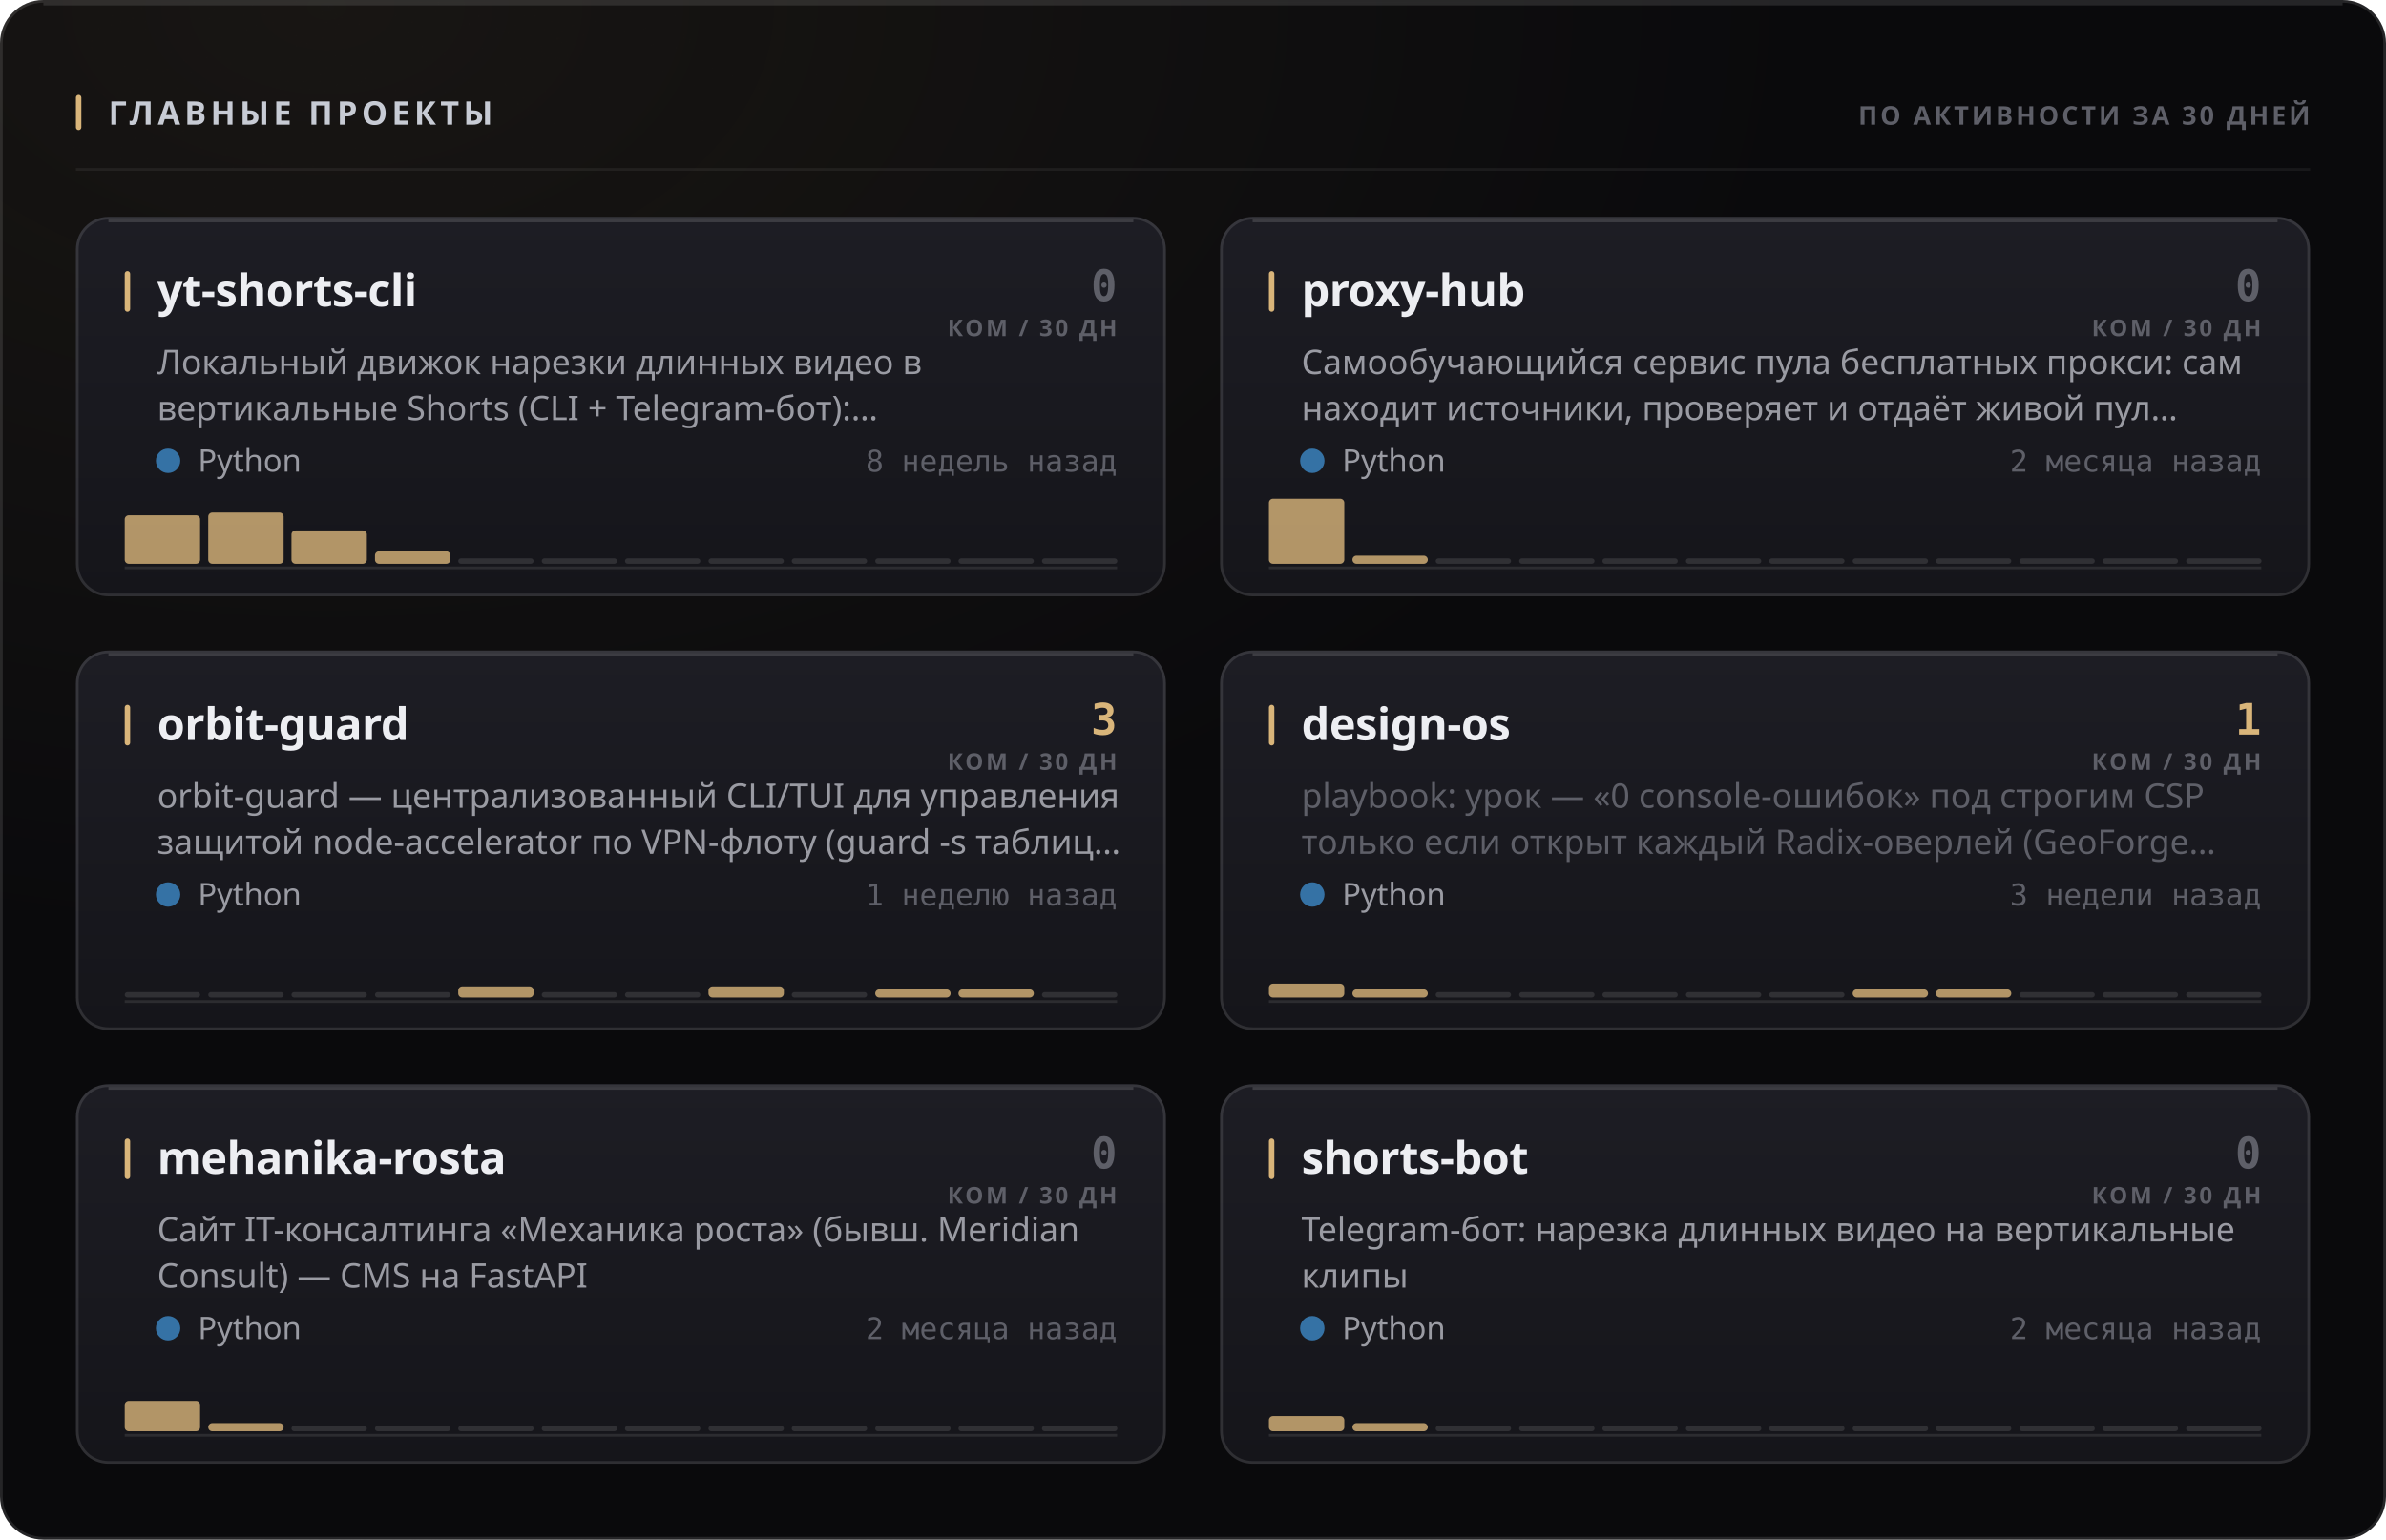
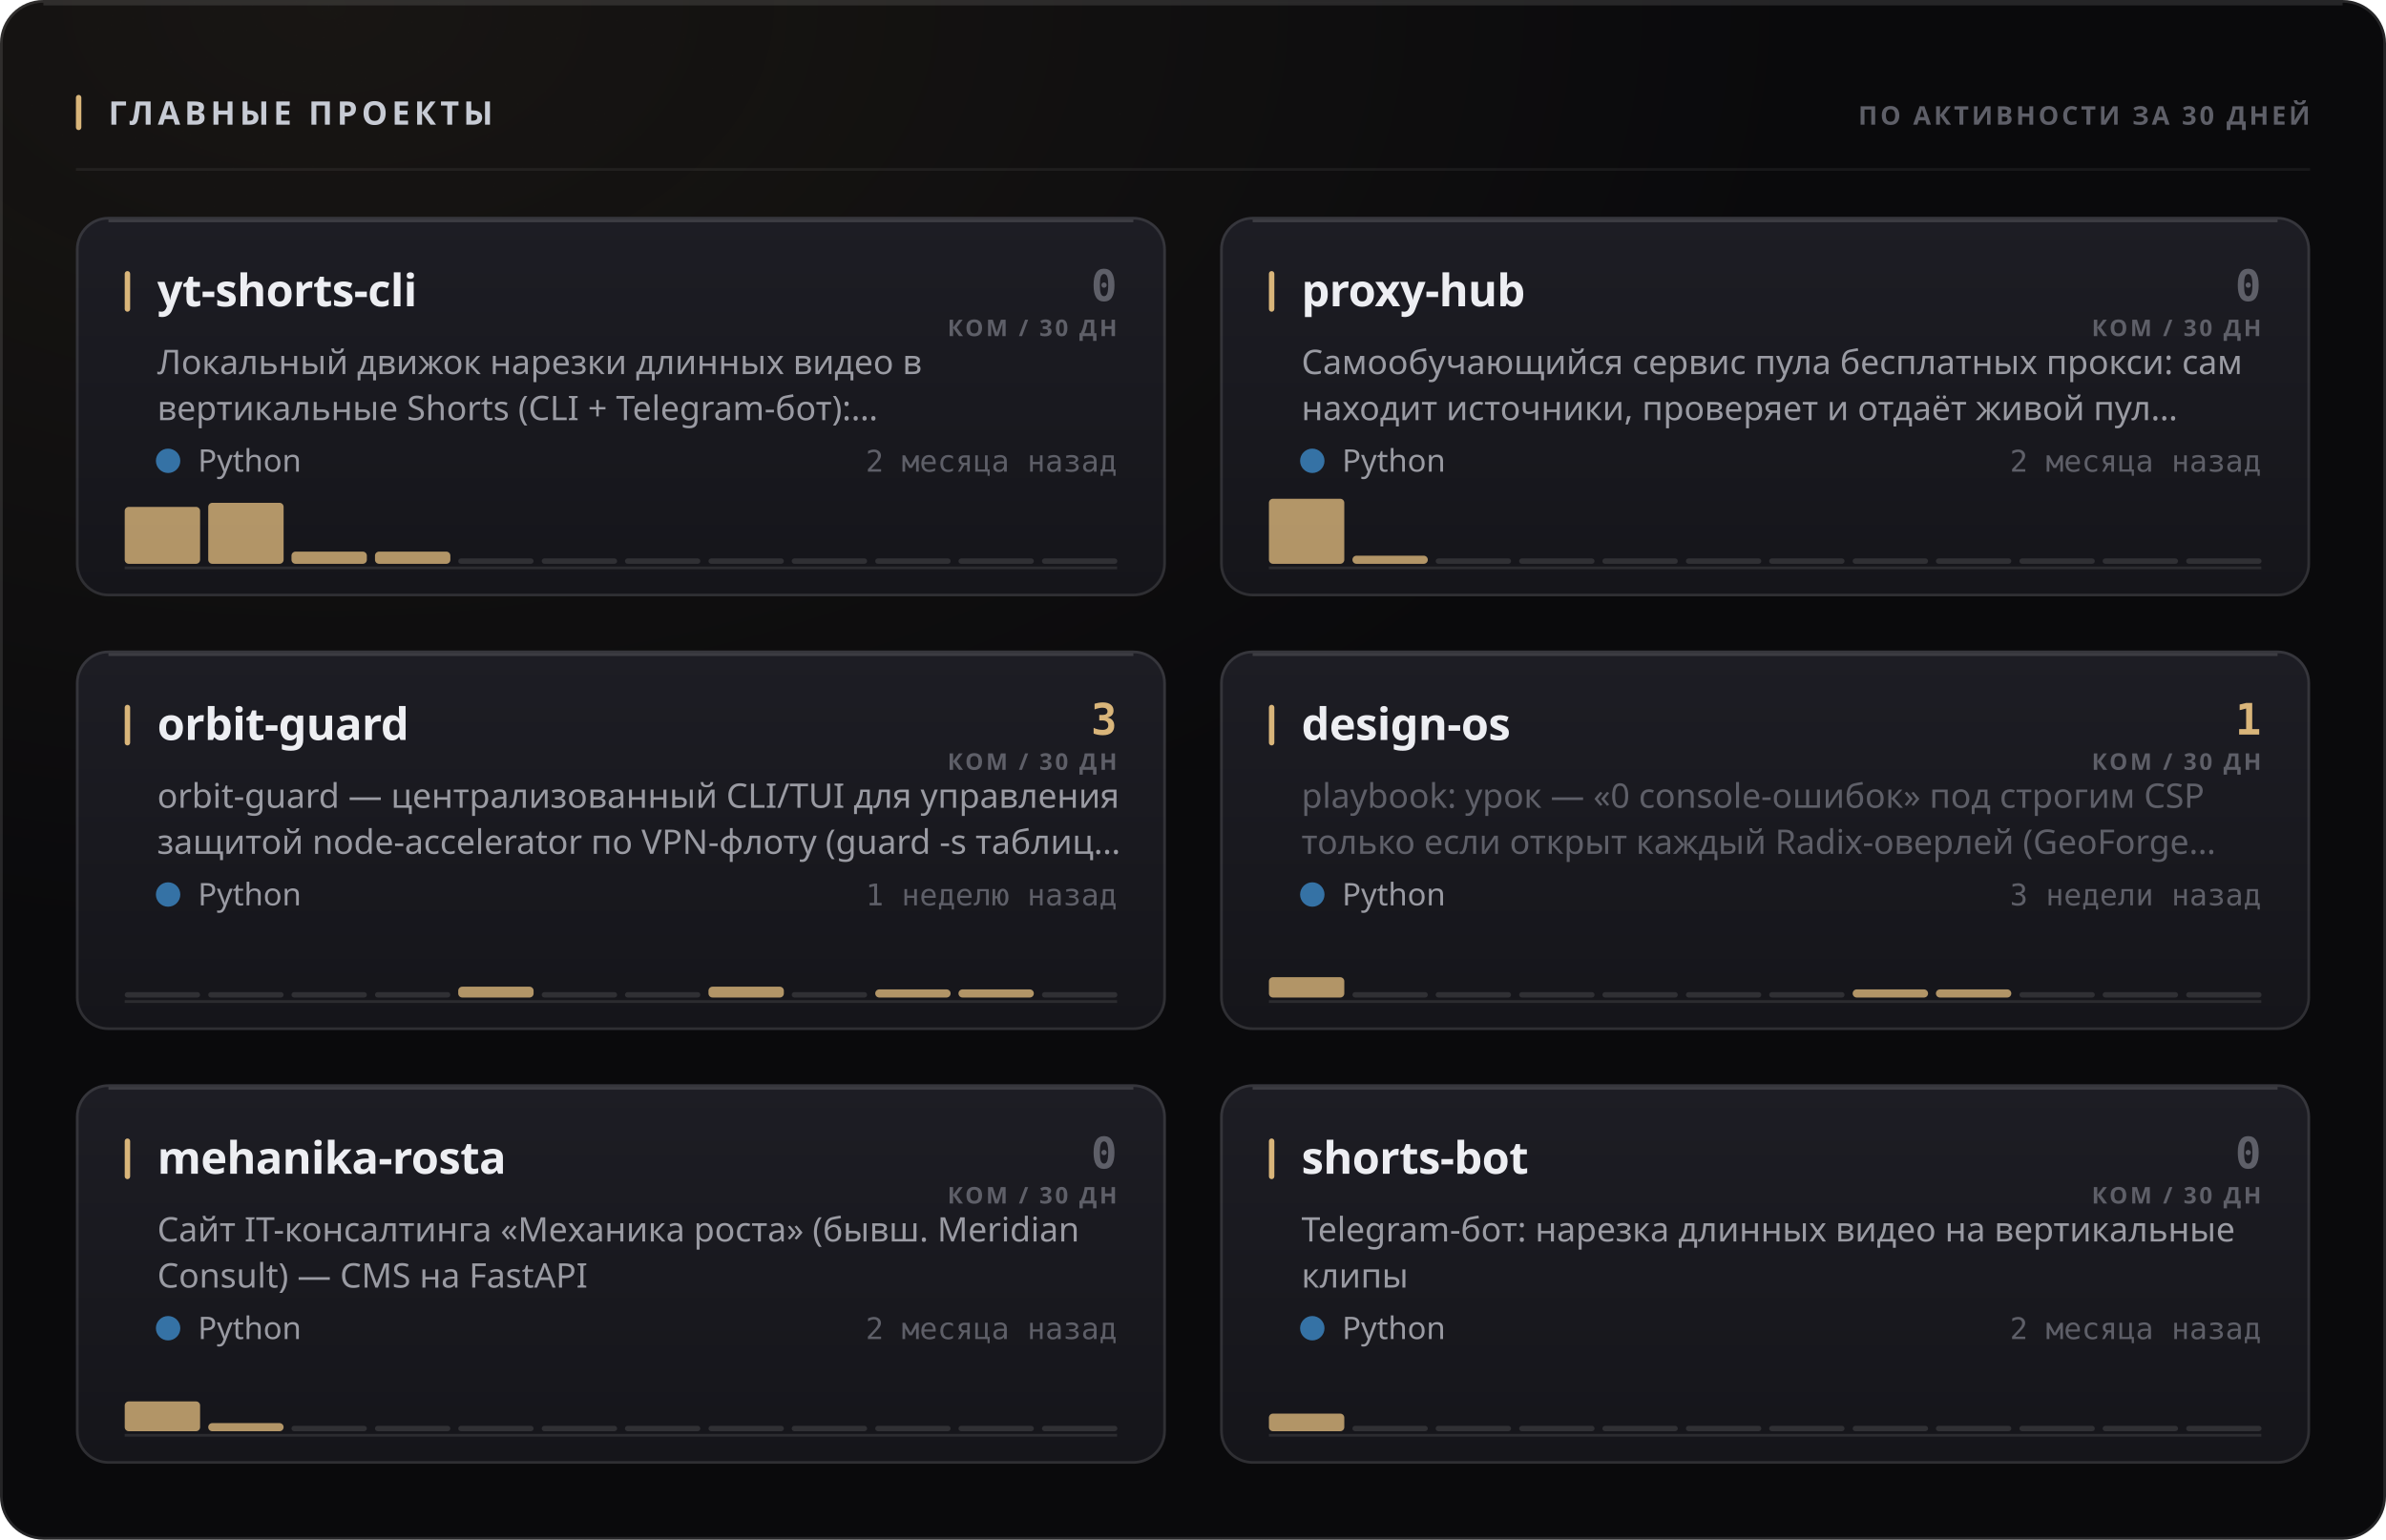
<svg xmlns="http://www.w3.org/2000/svg" width="880" height="568" viewBox="0 0 880 568" role="img">
  <style>
  text { font-family: -apple-system, BlinkMacSystemFont, 'Segoe UI', 'Noto Sans', Helvetica, Arial, sans-serif; }
  .mono { font-family: ui-monospace, 'SF Mono', 'Cascadia Mono', 'DejaVu Sans Mono', Menlo, Consolas, monospace; font-variant-numeric: tabular-nums; }
  .caps { letter-spacing: .1em; text-transform: uppercase; }

  @keyframes sheen  { from { transform: translateX(-120%); } to { transform: translateX(260%); } }
  @keyframes rise   { from { opacity: 0; transform: translateY(6px); } to { opacity: 1; transform: none; } }
  @keyframes slide  { from { opacity: 0; transform: translateX(-8px); } to { opacity: 1; transform: none; } }
  @keyframes grow   { from { transform: scaleY(0); } to { transform: scaleY(1); } }
  @keyframes widen  { from { transform: scaleX(0); } to { transform: scaleX(1); } }
  @keyframes draw   { from { stroke-dashoffset: 200; } to { stroke-dashoffset: 0; } }

  .sheen { animation: sheen 5.5s cubic-bezier(.45,0,.2,1) infinite; }
  .rise  { animation: rise .5s cubic-bezier(.16,1,.3,1) both; }
  .slide { animation: slide .42s cubic-bezier(.16,1,.3,1) both; }
  .bar   { transform-box: fill-box; transform-origin: 50% 100%;
           animation: grow .62s cubic-bezier(.16,1,.3,1) both; }
  .fill  { transform-box: fill-box; transform-origin: 0% 50%;
           animation: widen .8s cubic-bezier(.16,1,.3,1) both; }
  /* The hidden start state lives in the keyframes, never in the static rule.
     A renderer that ignores CSS animations then falls back to the FINISHED
     state — a drawn line, visible text — instead of an empty panel. */
  .spark { stroke-dasharray: 200;
           animation: draw 1.1s cubic-bezier(.16,1,.3,1) both; }

  @media (prefers-reduced-motion: reduce) {
    .sheen { animation: none; opacity: 0; }
    .rise, .slide, .bar, .fill, .spark { animation: none; opacity: 1; transform: none;
                                         stroke-dashoffset: 0; }
  }</style>
  <defs>
    <filter id="grain1" x="0" y="0" width="100%" height="100%">
      <feTurbulence type="fractalNoise" baseFrequency="0.82" numOctaves="3" stitchTiles="stitch" />
      <feColorMatrix type="saturate" values="0" />
    </filter>
    <radialGradient id="wash2" cx="14%" cy="0%" r="62%">
      <stop offset="0%" stop-color="#d9b57a" stop-opacity="0.07" />
      <stop offset="100%" stop-color="#d9b57a" stop-opacity="0" />
    </radialGradient>
    <linearGradient id="cardfill3" x1="0" y1="0" x2="0" y2="1">
      <stop offset="0%" stop-color="#1d1d24" />
      <stop offset="100%" stop-color="#15151a" />
    </linearGradient>
    <linearGradient id="cardfill4" x1="0" y1="0" x2="0" y2="1">
      <stop offset="0%" stop-color="#1d1d24" />
      <stop offset="100%" stop-color="#15151a" />
    </linearGradient>
    <linearGradient id="cardfill5" x1="0" y1="0" x2="0" y2="1">
      <stop offset="0%" stop-color="#1d1d24" />
      <stop offset="100%" stop-color="#15151a" />
    </linearGradient>
    <linearGradient id="cardfill6" x1="0" y1="0" x2="0" y2="1">
      <stop offset="0%" stop-color="#1d1d24" />
      <stop offset="100%" stop-color="#15151a" />
    </linearGradient>
    <linearGradient id="cardfill7" x1="0" y1="0" x2="0" y2="1">
      <stop offset="0%" stop-color="#1d1d24" />
      <stop offset="100%" stop-color="#15151a" />
    </linearGradient>
    <linearGradient id="cardfill8" x1="0" y1="0" x2="0" y2="1">
      <stop offset="0%" stop-color="#1d1d24" />
      <stop offset="100%" stop-color="#15151a" />
    </linearGradient>
  </defs>
  <rect width="880" height="568" rx="16" fill="#0a0a0c" />
  <rect width="880" height="568" rx="16" fill="url(#wash2)" />
  <rect width="880" height="568" rx="16" filter="url(#grain1)" opacity="0.05" style="mix-blend-mode:overlay" />
  <rect x=".5" y=".5" width="879" height="567" rx="15.5" fill="none" stroke="rgba(255,255,255,0.11)" />
  <path d="M16 1.5 H864" stroke="rgba(255,255,255,0.112)" stroke-width="1" fill="none" />
  <rect x="28" y="35" width="2" height="13" rx="1" fill="#d9b57a" />
  <text x="40" y="46" font-size="12" font-weight="700" fill="#c7cbd4" letter-spacing="0.13em">ГЛАВНЫЕ ПРОЕКТЫ</text>
  <text x="852" y="46" font-size="9.5" font-weight="600" fill="#5e5f68" text-anchor="end" letter-spacing="0.11em">ПО АКТИВНОСТИ ЗА 30 ДНЕЙ</text>
  <path d="M28 62.5 H852" stroke="rgba(255,255,255,0.06)" stroke-width="1" />
  <g class="rise" opacity="1" style="">
    <rect x="28" y="80" width="402" height="140" rx="12" fill="url(#cardfill3)" />
    <rect x="28.5" y="80.5" width="401" height="139" rx="11.5" fill="none" stroke="rgba(255,255,255,0.11)" />
    <path d="M40 81.5 H418" stroke="rgba(255,255,255,0.14)" stroke-width="1" fill="none" />
    <rect x="46" y="100" width="2" height="15" rx="1" fill="#d9b57a" />
    <text x="58" y="113" font-size="16.5" font-weight="700" fill="#edeef2" letter-spacing="-0.01em">yt-shorts-cli</text>
    <text x="412" y="111" font-size="16" font-weight="700" fill="#5e5f68" text-anchor="end" class="mono">0</text>
    <text x="412" y="124" font-size="8.5" font-weight="600" fill="#5e5f68" text-anchor="end" letter-spacing="0.11em">КОМ / 30 ДН</text>
    <text x="58" y="138" font-size="12.5" font-weight="400" fill="#9a9ba3">Локальный движок нарезки длинных видео в</text>
    <text x="58" y="155" font-size="12.5" font-weight="400" fill="#9a9ba3">вертикальные Shorts (CLI + Telegram-бот):…</text>
    <circle cx="62" cy="170" r="4.5" fill="#3572A5" />
    <text x="73" y="174" font-size="11.5" font-weight="400" fill="#9a9ba3">Python</text>
-     <text x="412" y="174" font-size="11" font-weight="400" fill="#5e5f68" text-anchor="end" class="mono">8 недель назад</text>
+     <text x="412" y="174" font-size="11" font-weight="400" fill="#5e5f68" text-anchor="end" class="mono">2 месяца назад</text>
    <path d="M46 209.5 H412" stroke="rgba(255,255,255,0.096)" stroke-width="1" />
    <g class="bar" style="animation-delay:0.18s">
-       <rect x="46.0" y="190.1" width="27.8" height="17.9" rx="1.5" fill="#d9b57a" opacity="0.8" />
-       <rect x="76.8" y="189.1" width="27.8" height="18.9" rx="1.5" fill="#d9b57a" opacity="0.8" />
-       <rect x="107.5" y="195.7" width="27.8" height="12.3" rx="1.5" fill="#d9b57a" opacity="0.8" />
-       <rect x="138.3" y="203.4" width="27.8" height="4.6" rx="1.5" fill="#d9b57a" opacity="0.8" />
+       <rect x="46.0" y="187.0" width="27.8" height="21.0" rx="1.5" fill="#d9b57a" opacity="0.8" />
+       <rect x="76.8" y="185.5" width="27.8" height="22.5" rx="1.5" fill="#d9b57a" opacity="0.8" />
+       <rect x="107.5" y="203.5" width="27.8" height="4.5" rx="1.5" fill="#d9b57a" opacity="0.8" />
+       <rect x="138.3" y="203.5" width="27.8" height="4.5" rx="1.5" fill="#d9b57a" opacity="0.8" />
      <rect x="169.0" y="206.0" width="27.8" height="2" rx="1" fill="rgba(255,255,255,0.11)" />
      <rect x="199.8" y="206.0" width="27.8" height="2" rx="1" fill="rgba(255,255,255,0.11)" />
      <rect x="230.5" y="206.0" width="27.8" height="2" rx="1" fill="rgba(255,255,255,0.11)" />
      <rect x="261.3" y="206.0" width="27.8" height="2" rx="1" fill="rgba(255,255,255,0.11)" />
      <rect x="292.0" y="206.0" width="27.8" height="2" rx="1" fill="rgba(255,255,255,0.11)" />
      <rect x="322.8" y="206.0" width="27.8" height="2" rx="1" fill="rgba(255,255,255,0.11)" />
      <rect x="353.5" y="206.0" width="27.8" height="2" rx="1" fill="rgba(255,255,255,0.11)" />
      <rect x="384.3" y="206.0" width="27.8" height="2" rx="1" fill="rgba(255,255,255,0.11)" />
    </g>
  </g>
  <g class="rise" opacity="1" style=" animation-delay:0.055s;">
    <rect x="450" y="80" width="402" height="140" rx="12" fill="url(#cardfill4)" />
    <rect x="450.5" y="80.5" width="401" height="139" rx="11.5" fill="none" stroke="rgba(255,255,255,0.11)" />
    <path d="M462 81.5 H840" stroke="rgba(255,255,255,0.14)" stroke-width="1" fill="none" />
    <rect x="468" y="100" width="2" height="15" rx="1" fill="#d9b57a" />
    <text x="480" y="113" font-size="16.5" font-weight="700" fill="#edeef2" letter-spacing="-0.01em">proxy-hub</text>
    <text x="834" y="111" font-size="16" font-weight="700" fill="#5e5f68" text-anchor="end" class="mono">0</text>
    <text x="834" y="124" font-size="8.5" font-weight="600" fill="#5e5f68" text-anchor="end" letter-spacing="0.11em">КОМ / 30 ДН</text>
    <text x="480" y="138" font-size="12.5" font-weight="400" fill="#9a9ba3">Самообучающийся сервис пула бесплатных прокси: сам</text>
    <text x="480" y="155" font-size="12.5" font-weight="400" fill="#9a9ba3">находит источники, проверяет и отдаёт живой пул…</text>
    <circle cx="484" cy="170" r="4.5" fill="#3572A5" />
    <text x="495" y="174" font-size="11.5" font-weight="400" fill="#9a9ba3">Python</text>
    <text x="834" y="174" font-size="11" font-weight="400" fill="#5e5f68" text-anchor="end" class="mono">2 месяца назад</text>
    <path d="M468 209.5 H834" stroke="rgba(255,255,255,0.096)" stroke-width="1" />
    <g class="bar" style="animation-delay:0.24s">
      <rect x="468.0" y="184.0" width="27.8" height="24.0" rx="1.5" fill="#d9b57a" opacity="0.8" />
      <rect x="498.8" y="205.0" width="27.8" height="3.0" rx="1.5" fill="#d9b57a" opacity="0.8" />
      <rect x="529.5" y="206.0" width="27.8" height="2" rx="1" fill="rgba(255,255,255,0.11)" />
      <rect x="560.3" y="206.0" width="27.8" height="2" rx="1" fill="rgba(255,255,255,0.11)" />
      <rect x="591.0" y="206.0" width="27.8" height="2" rx="1" fill="rgba(255,255,255,0.11)" />
      <rect x="621.8" y="206.0" width="27.8" height="2" rx="1" fill="rgba(255,255,255,0.11)" />
      <rect x="652.5" y="206.0" width="27.8" height="2" rx="1" fill="rgba(255,255,255,0.11)" />
      <rect x="683.3" y="206.0" width="27.8" height="2" rx="1" fill="rgba(255,255,255,0.11)" />
      <rect x="714.0" y="206.0" width="27.8" height="2" rx="1" fill="rgba(255,255,255,0.11)" />
      <rect x="744.8" y="206.0" width="27.8" height="2" rx="1" fill="rgba(255,255,255,0.11)" />
      <rect x="775.5" y="206.0" width="27.8" height="2" rx="1" fill="rgba(255,255,255,0.11)" />
      <rect x="806.3" y="206.0" width="27.8" height="2" rx="1" fill="rgba(255,255,255,0.11)" />
    </g>
  </g>
  <g class="rise" opacity="1" style=" animation-delay:0.110s;">
    <rect x="28" y="240" width="402" height="140" rx="12" fill="url(#cardfill5)" />
    <rect x="28.5" y="240.5" width="401" height="139" rx="11.5" fill="none" stroke="rgba(255,255,255,0.11)" />
    <path d="M40 241.5 H418" stroke="rgba(255,255,255,0.14)" stroke-width="1" fill="none" />
    <rect x="46" y="260" width="2" height="15" rx="1" fill="#d9b57a" />
    <text x="58" y="273" font-size="16.5" font-weight="700" fill="#edeef2" letter-spacing="-0.01em">orbit-guard</text>
    <text x="412" y="271" font-size="16" font-weight="700" fill="#d9b57a" text-anchor="end" class="mono">3</text>
    <text x="412" y="284" font-size="8.5" font-weight="600" fill="#5e5f68" text-anchor="end" letter-spacing="0.11em">КОМ / 30 ДН</text>
    <text x="58" y="298" font-size="12.5" font-weight="400" fill="#9a9ba3">orbit-guard — централизованный CLI/TUI для управления</text>
    <text x="58" y="315" font-size="12.5" font-weight="400" fill="#9a9ba3">защитой node-accelerator по VPN-флоту (guard -s таблиц…</text>
    <circle cx="62" cy="330" r="4.5" fill="#3572A5" />
    <text x="73" y="334" font-size="11.5" font-weight="400" fill="#9a9ba3">Python</text>
    <text x="412" y="334" font-size="11" font-weight="400" fill="#5e5f68" text-anchor="end" class="mono">1 неделю назад</text>
    <path d="M46 369.5 H412" stroke="rgba(255,255,255,0.096)" stroke-width="1" />
    <g class="bar" style="animation-delay:0.3s">
      <rect x="46.0" y="366.0" width="27.8" height="2" rx="1" fill="rgba(255,255,255,0.11)" />
      <rect x="76.8" y="366.0" width="27.8" height="2" rx="1" fill="rgba(255,255,255,0.11)" />
      <rect x="107.5" y="366.0" width="27.8" height="2" rx="1" fill="rgba(255,255,255,0.11)" />
      <rect x="138.3" y="366.0" width="27.8" height="2" rx="1" fill="rgba(255,255,255,0.11)" />
-       <rect x="169.0" y="363.9" width="27.8" height="4.1" rx="1.5" fill="#d9b57a" opacity="0.8" />
+       <rect x="169.0" y="364.0" width="27.8" height="4.0" rx="1.5" fill="#d9b57a" opacity="0.8" />
      <rect x="199.8" y="366.0" width="27.8" height="2" rx="1" fill="rgba(255,255,255,0.11)" />
      <rect x="230.5" y="366.0" width="27.8" height="2" rx="1" fill="rgba(255,255,255,0.11)" />
-       <rect x="261.3" y="363.9" width="27.8" height="4.1" rx="1.5" fill="#d9b57a" opacity="0.8" />
+       <rect x="261.3" y="364.0" width="27.8" height="4.0" rx="1.5" fill="#d9b57a" opacity="0.8" />
      <rect x="292.0" y="366.0" width="27.8" height="2" rx="1" fill="rgba(255,255,255,0.11)" />
      <rect x="322.8" y="365.0" width="27.8" height="3.0" rx="1.5" fill="#d9b57a" opacity="0.8" />
      <rect x="353.5" y="365.0" width="27.8" height="3.0" rx="1.5" fill="#d9b57a" opacity="0.8" />
      <rect x="384.3" y="366.0" width="27.8" height="2" rx="1" fill="rgba(255,255,255,0.11)" />
    </g>
  </g>
  <g class="rise" opacity="1" style=" animation-delay:0.165s;">
    <rect x="450" y="240" width="402" height="140" rx="12" fill="url(#cardfill6)" />
    <rect x="450.5" y="240.5" width="401" height="139" rx="11.5" fill="none" stroke="rgba(255,255,255,0.11)" />
    <path d="M462 241.5 H840" stroke="rgba(255,255,255,0.14)" stroke-width="1" fill="none" />
    <rect x="468" y="260" width="2" height="15" rx="1" fill="#d9b57a" />
    <text x="480" y="273" font-size="16.5" font-weight="700" fill="#edeef2" letter-spacing="-0.01em">design-os</text>
    <text x="834" y="271" font-size="16" font-weight="700" fill="#d9b57a" text-anchor="end" class="mono">1</text>
    <text x="834" y="284" font-size="8.5" font-weight="600" fill="#5e5f68" text-anchor="end" letter-spacing="0.11em">КОМ / 30 ДН</text>
    <text x="480" y="298" font-size="12.5" font-weight="400" fill="#5e5f68">playbook: урок — «0 console-ошибок» под строгим CSP</text>
    <text x="480" y="315" font-size="12.5" font-weight="400" fill="#5e5f68">только если открыт каждый Radix-оверлей (GeoForge…</text>
    <circle cx="484" cy="330" r="4.5" fill="#3572A5" />
    <text x="495" y="334" font-size="11.5" font-weight="400" fill="#9a9ba3">Python</text>
    <text x="834" y="334" font-size="11" font-weight="400" fill="#5e5f68" text-anchor="end" class="mono">3 недели назад</text>
    <path d="M468 369.5 H834" stroke="rgba(255,255,255,0.096)" stroke-width="1" />
    <g class="bar" style="animation-delay:0.36s">
-       <rect x="468.0" y="362.9" width="27.8" height="5.1" rx="1.5" fill="#d9b57a" opacity="0.8" />
-       <rect x="498.8" y="365.0" width="27.8" height="3.0" rx="1.5" fill="#d9b57a" opacity="0.8" />
+       <rect x="468.0" y="360.5" width="27.8" height="7.5" rx="1.5" fill="#d9b57a" opacity="0.8" />
+       <rect x="498.8" y="366.0" width="27.8" height="2" rx="1" fill="rgba(255,255,255,0.11)" />
      <rect x="529.5" y="366.0" width="27.8" height="2" rx="1" fill="rgba(255,255,255,0.11)" />
      <rect x="560.3" y="366.0" width="27.8" height="2" rx="1" fill="rgba(255,255,255,0.11)" />
      <rect x="591.0" y="366.0" width="27.8" height="2" rx="1" fill="rgba(255,255,255,0.11)" />
      <rect x="621.8" y="366.0" width="27.8" height="2" rx="1" fill="rgba(255,255,255,0.11)" />
      <rect x="652.5" y="366.0" width="27.8" height="2" rx="1" fill="rgba(255,255,255,0.11)" />
      <rect x="683.3" y="365.0" width="27.8" height="3.0" rx="1.5" fill="#d9b57a" opacity="0.8" />
      <rect x="714.0" y="365.0" width="27.8" height="3.0" rx="1.5" fill="#d9b57a" opacity="0.8" />
      <rect x="744.8" y="366.0" width="27.8" height="2" rx="1" fill="rgba(255,255,255,0.11)" />
      <rect x="775.5" y="366.0" width="27.8" height="2" rx="1" fill="rgba(255,255,255,0.11)" />
      <rect x="806.3" y="366.0" width="27.8" height="2" rx="1" fill="rgba(255,255,255,0.11)" />
    </g>
  </g>
  <g class="rise" opacity="1" style=" animation-delay:0.220s;">
    <rect x="28" y="400" width="402" height="140" rx="12" fill="url(#cardfill7)" />
    <rect x="28.5" y="400.5" width="401" height="139" rx="11.5" fill="none" stroke="rgba(255,255,255,0.11)" />
    <path d="M40 401.5 H418" stroke="rgba(255,255,255,0.14)" stroke-width="1" fill="none" />
    <rect x="46" y="420" width="2" height="15" rx="1" fill="#d9b57a" />
    <text x="58" y="433" font-size="16.5" font-weight="700" fill="#edeef2" letter-spacing="-0.01em">mehanika-rosta</text>
    <text x="412" y="431" font-size="16" font-weight="700" fill="#5e5f68" text-anchor="end" class="mono">0</text>
    <text x="412" y="444" font-size="8.5" font-weight="600" fill="#5e5f68" text-anchor="end" letter-spacing="0.11em">КОМ / 30 ДН</text>
    <text x="58" y="458" font-size="12.5" font-weight="400" fill="#9a9ba3">Сайт IT-консалтинга «Механика роста» (бывш. Meridian</text>
    <text x="58" y="475" font-size="12.5" font-weight="400" fill="#9a9ba3">Consult) — CMS на FastAPI</text>
    <circle cx="62" cy="490" r="4.5" fill="#3572A5" />
    <text x="73" y="494" font-size="11.5" font-weight="400" fill="#9a9ba3">Python</text>
    <text x="412" y="494" font-size="11" font-weight="400" fill="#5e5f68" text-anchor="end" class="mono">2 месяца назад</text>
    <path d="M46 529.5 H412" stroke="rgba(255,255,255,0.096)" stroke-width="1" />
    <g class="bar" style="animation-delay:0.42s">
-       <rect x="46.0" y="516.8" width="27.8" height="11.2" rx="1.5" fill="#d9b57a" opacity="0.8" />
+       <rect x="46.0" y="517.0" width="27.8" height="11.0" rx="1.5" fill="#d9b57a" opacity="0.8" />
      <rect x="76.8" y="525.0" width="27.8" height="3.0" rx="1.5" fill="#d9b57a" opacity="0.8" />
      <rect x="107.5" y="526.0" width="27.8" height="2" rx="1" fill="rgba(255,255,255,0.11)" />
      <rect x="138.3" y="526.0" width="27.8" height="2" rx="1" fill="rgba(255,255,255,0.11)" />
      <rect x="169.0" y="526.0" width="27.8" height="2" rx="1" fill="rgba(255,255,255,0.11)" />
      <rect x="199.8" y="526.0" width="27.8" height="2" rx="1" fill="rgba(255,255,255,0.11)" />
      <rect x="230.5" y="526.0" width="27.8" height="2" rx="1" fill="rgba(255,255,255,0.11)" />
      <rect x="261.3" y="526.0" width="27.8" height="2" rx="1" fill="rgba(255,255,255,0.11)" />
      <rect x="292.0" y="526.0" width="27.8" height="2" rx="1" fill="rgba(255,255,255,0.11)" />
      <rect x="322.8" y="526.0" width="27.8" height="2" rx="1" fill="rgba(255,255,255,0.11)" />
      <rect x="353.5" y="526.0" width="27.8" height="2" rx="1" fill="rgba(255,255,255,0.11)" />
      <rect x="384.3" y="526.0" width="27.8" height="2" rx="1" fill="rgba(255,255,255,0.11)" />
    </g>
  </g>
  <g class="rise" opacity="1" style=" animation-delay:0.275s;">
    <rect x="450" y="400" width="402" height="140" rx="12" fill="url(#cardfill8)" />
    <rect x="450.5" y="400.5" width="401" height="139" rx="11.5" fill="none" stroke="rgba(255,255,255,0.11)" />
    <path d="M462 401.5 H840" stroke="rgba(255,255,255,0.14)" stroke-width="1" fill="none" />
    <rect x="468" y="420" width="2" height="15" rx="1" fill="#d9b57a" />
    <text x="480" y="433" font-size="16.5" font-weight="700" fill="#edeef2" letter-spacing="-0.01em">shorts-bot</text>
    <text x="834" y="431" font-size="16" font-weight="700" fill="#5e5f68" text-anchor="end" class="mono">0</text>
    <text x="834" y="444" font-size="8.5" font-weight="600" fill="#5e5f68" text-anchor="end" letter-spacing="0.11em">КОМ / 30 ДН</text>
    <text x="480" y="458" font-size="12.5" font-weight="400" fill="#9a9ba3">Telegram-бот: нарезка длинных видео на вертикальные</text>
    <text x="480" y="475" font-size="12.5" font-weight="400" fill="#9a9ba3">клипы</text>
    <circle cx="484" cy="490" r="4.5" fill="#3572A5" />
    <text x="495" y="494" font-size="11.5" font-weight="400" fill="#9a9ba3">Python</text>
    <text x="834" y="494" font-size="11" font-weight="400" fill="#5e5f68" text-anchor="end" class="mono">2 месяца назад</text>
    <path d="M468 529.5 H834" stroke="rgba(255,255,255,0.096)" stroke-width="1" />
    <g class="bar" style="animation-delay:0.48s">
-       <rect x="468.0" y="522.4" width="27.8" height="5.6" rx="1.5" fill="#d9b57a" opacity="0.8" />
-       <rect x="498.8" y="525.0" width="27.8" height="3.0" rx="1.5" fill="#d9b57a" opacity="0.8" />
+       <rect x="468.0" y="521.5" width="27.8" height="6.5" rx="1.5" fill="#d9b57a" opacity="0.8" />
+       <rect x="498.8" y="526.0" width="27.8" height="2" rx="1" fill="rgba(255,255,255,0.11)" />
      <rect x="529.5" y="526.0" width="27.8" height="2" rx="1" fill="rgba(255,255,255,0.11)" />
      <rect x="560.3" y="526.0" width="27.8" height="2" rx="1" fill="rgba(255,255,255,0.11)" />
      <rect x="591.0" y="526.0" width="27.8" height="2" rx="1" fill="rgba(255,255,255,0.11)" />
      <rect x="621.8" y="526.0" width="27.8" height="2" rx="1" fill="rgba(255,255,255,0.11)" />
      <rect x="652.5" y="526.0" width="27.8" height="2" rx="1" fill="rgba(255,255,255,0.11)" />
      <rect x="683.3" y="526.0" width="27.8" height="2" rx="1" fill="rgba(255,255,255,0.11)" />
      <rect x="714.0" y="526.0" width="27.8" height="2" rx="1" fill="rgba(255,255,255,0.11)" />
      <rect x="744.8" y="526.0" width="27.8" height="2" rx="1" fill="rgba(255,255,255,0.11)" />
      <rect x="775.5" y="526.0" width="27.8" height="2" rx="1" fill="rgba(255,255,255,0.11)" />
      <rect x="806.3" y="526.0" width="27.8" height="2" rx="1" fill="rgba(255,255,255,0.11)" />
    </g>
  </g>
</svg>
